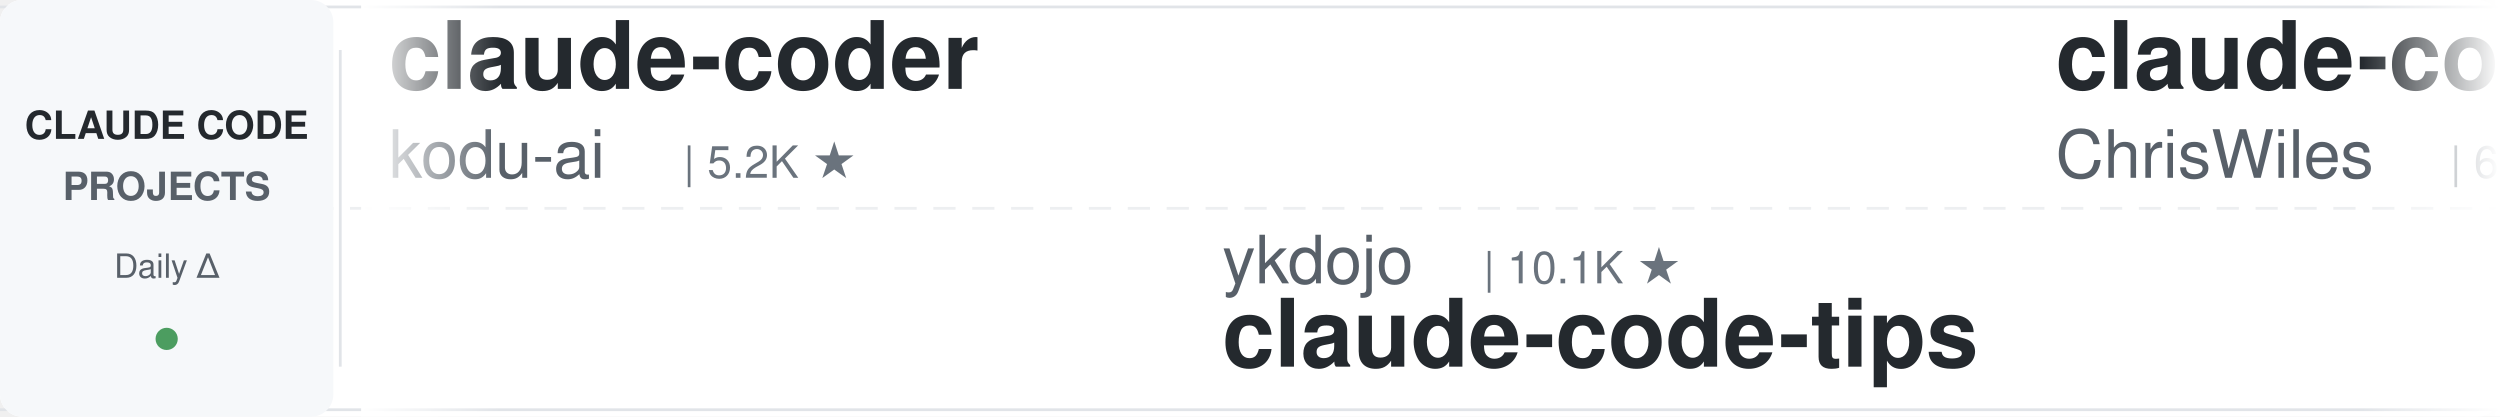
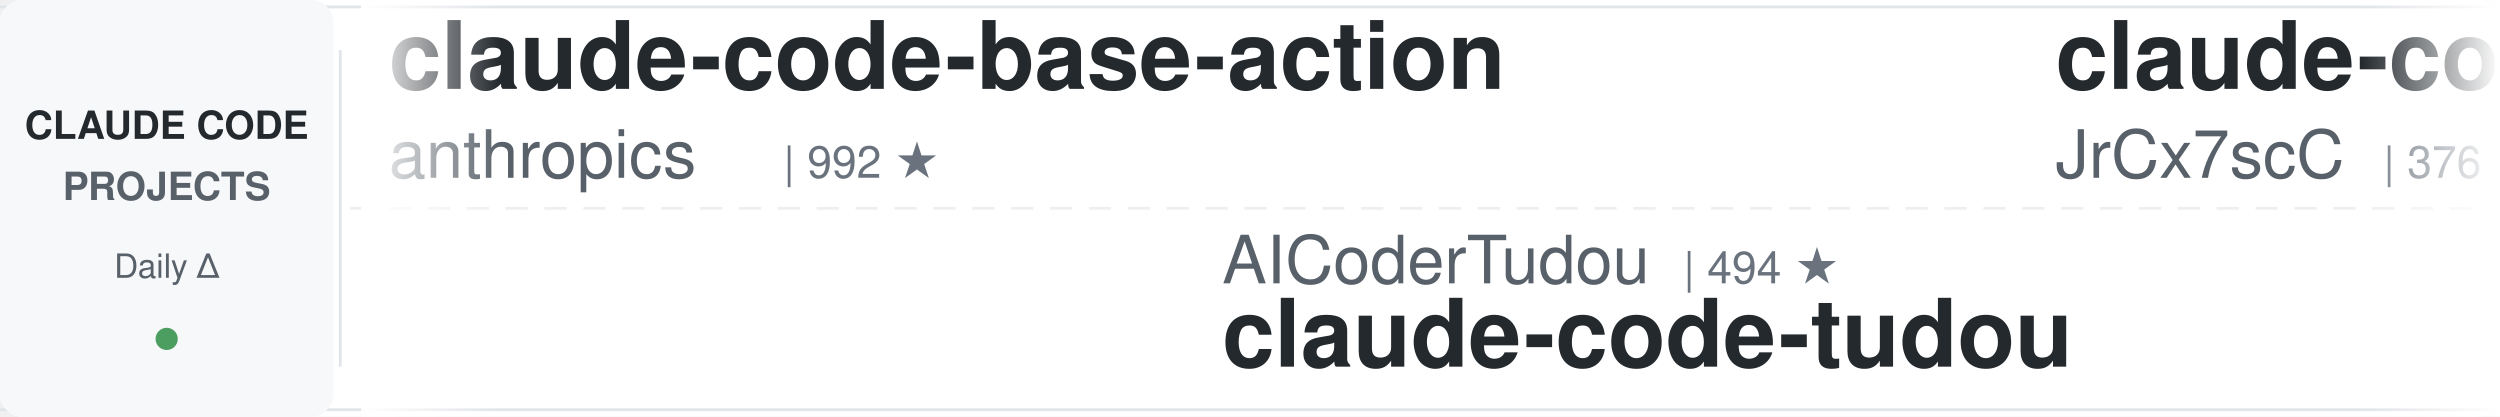
<svg xmlns="http://www.w3.org/2000/svg" width="900" height="150">
  <defs>
    <linearGradient id="leftFade" x1="0%" y1="0%" x2="100%" y2="0%">
      <stop offset="0%" style="stop-color:#ffffff;stop-opacity:1" />
      <stop offset="100%" style="stop-color:#ffffff;stop-opacity:0" />
    </linearGradient>
    <linearGradient id="rightFade" x1="0%" y1="0%" x2="100%" y2="0%">
      <stop offset="0%" style="stop-color:#ffffff;stop-opacity:0" />
      <stop offset="100%" style="stop-color:#ffffff;stop-opacity:1" />
    </linearGradient>
  </defs>
  <rect width="900" height="150" fill="#ffffff" rx="8" />
  <rect x="0" y="2" width="900" height="1" fill="#e1e4e8" />
  <rect x="0" y="147" width="900" height="1" fill="#e1e4e8" />
  <line x1="0" y1="75" x2="900" y2="75" stroke="#e1e4e8" stroke-width="1" stroke-dasharray="8 6" opacity="0.6" />
  <rect x="0" y="0" width="120" height="150" fill="#f6f8fa" rx="8" />
  <text x="60" y="50" font-family="-apple-system, BlinkMacSystemFont, 'Segoe UI', Helvetica, Arial, sans-serif" font-size="14" font-weight="600" fill="#24292e" text-anchor="middle">CLAUDE CODE</text>
  <text x="60" y="72" font-family="-apple-system, BlinkMacSystemFont, 'Segoe UI', Helvetica, Arial, sans-serif" font-size="14" font-weight="600" fill="#586069" text-anchor="middle">PROJECTS</text>
  <text x="60" y="100" font-family="-apple-system, BlinkMacSystemFont, 'Segoe UI', Helvetica, Arial, sans-serif" font-size="12" font-weight="500" fill="#586069" text-anchor="middle">Daily Δ</text>
  <circle cx="60" cy="122" r="4" fill="#22863a" opacity="0.8" />
  <rect x="122" y="18" width="1" height="114" fill="#e1e4e8" />
  <clipPath id="tickerClip">
    <rect x="130" y="0" width="770" height="150" />
  </clipPath>
  <g clip-path="url(#tickerClip)">
    <g id="tickerItems">
      <animateTransform attributeName="transform" attributeType="XML" type="translate" from="0 0" to="-3000 0" dur="54s" repeatCount="indefinite" />
      <g transform="translate(0, 0)">
-         <text x="140" y="32" font-family="-apple-system, BlinkMacSystemFont, 'Segoe UI', Helvetica, Arial, sans-serif" font-size="34" font-weight="600" fill="#24292e">claude-coder</text>
-         <text x="140" y="64" font-family="-apple-system, BlinkMacSystemFont, 'Segoe UI', Helvetica, Arial, sans-serif" font-size="24" font-weight="400" fill="#586069">kodu-ai</text>
-         <text x="246" y="64" font-family="-apple-system, BlinkMacSystemFont, 'Segoe UI', Helvetica, Arial, sans-serif" font-size="16" font-weight="500" fill="#6a737d">| 5.2K ★</text>
+         <text x="140" y="32" font-family="-apple-system, BlinkMacSystemFont, 'Segoe UI', Helvetica, Arial, sans-serif" font-size="34" font-weight="600" fill="#24292e">claude-code-base-action</text>
+         <text x="140" y="64" font-family="-apple-system, BlinkMacSystemFont, 'Segoe UI', Helvetica, Arial, sans-serif" font-size="24" font-weight="400" fill="#586069">anthropics</text>
+         <text x="282" y="64" font-family="-apple-system, BlinkMacSystemFont, 'Segoe UI', Helvetica, Arial, sans-serif" font-size="16" font-weight="500" fill="#6a737d">| 992 ★</text>
      </g>
      <g transform="translate(300, 0)">
-         <text x="140" y="102" font-family="-apple-system, BlinkMacSystemFont, 'Segoe UI', Helvetica, Arial, sans-serif" font-size="24" font-weight="400" fill="#586069">ykdojo</text>
-         <text x="234" y="102" font-family="-apple-system, BlinkMacSystemFont, 'Segoe UI', Helvetica, Arial, sans-serif" font-size="16" font-weight="500" fill="#6a737d">| 10.1K ★</text>
-         <text x="140" y="132" font-family="-apple-system, BlinkMacSystemFont, 'Segoe UI', Helvetica, Arial, sans-serif" font-size="34" font-weight="600" fill="#24292e">claude-code-tips</text>
+         <text x="140" y="102" font-family="-apple-system, BlinkMacSystemFont, 'Segoe UI', Helvetica, Arial, sans-serif" font-size="24" font-weight="400" fill="#586069">AICoderTudou</text>
+         <text x="306" y="102" font-family="-apple-system, BlinkMacSystemFont, 'Segoe UI', Helvetica, Arial, sans-serif" font-size="16" font-weight="500" fill="#6a737d">| 494 ★</text>
+         <text x="140" y="132" font-family="-apple-system, BlinkMacSystemFont, 'Segoe UI', Helvetica, Arial, sans-serif" font-size="34" font-weight="600" fill="#24292e">claude-code-tudou</text>
      </g>
      <g transform="translate(600, 0)">
-         <text x="140" y="32" font-family="-apple-system, BlinkMacSystemFont, 'Segoe UI', Helvetica, Arial, sans-serif" font-size="34" font-weight="600" fill="#24292e">claude-code-showcase</text>
-         <text x="140" y="64" font-family="-apple-system, BlinkMacSystemFont, 'Segoe UI', Helvetica, Arial, sans-serif" font-size="24" font-weight="400" fill="#586069">ChrisWiles</text>
-         <text x="282" y="64" font-family="-apple-system, BlinkMacSystemFont, 'Segoe UI', Helvetica, Arial, sans-serif" font-size="16" font-weight="500" fill="#6a737d">| 6.1K ★</text>
-       </g>
-       <g transform="translate(900, 0)">
-         <text x="140" y="102" font-family="-apple-system, BlinkMacSystemFont, 'Segoe UI', Helvetica, Arial, sans-serif" font-size="24" font-weight="400" fill="#586069">OneRedOak</text>
-         <text x="270" y="102" font-family="-apple-system, BlinkMacSystemFont, 'Segoe UI', Helvetica, Arial, sans-serif" font-size="16" font-weight="500" fill="#6a737d">| 3.9K ★</text>
-         <text x="140" y="132" font-family="-apple-system, BlinkMacSystemFont, 'Segoe UI', Helvetica, Arial, sans-serif" font-size="34" font-weight="600" fill="#24292e">claude-code-workflows</text>
-       </g>
-       <g transform="translate(1200, 0)">
-         <text x="140" y="32" font-family="-apple-system, BlinkMacSystemFont, 'Segoe UI', Helvetica, Arial, sans-serif" font-size="34" font-weight="600" fill="#24292e">claude_codex_bridge</text>
-         <text x="140" y="64" font-family="-apple-system, BlinkMacSystemFont, 'Segoe UI', Helvetica, Arial, sans-serif" font-size="24" font-weight="400" fill="#586069">SeemSeam</text>
-         <text x="258" y="64" font-family="-apple-system, BlinkMacSystemFont, 'Segoe UI', Helvetica, Arial, sans-serif" font-size="16" font-weight="500" fill="#6a737d">| 3.5K ★</text>
-       </g>
-       <g transform="translate(1500, 0)">
-         <text x="140" y="102" font-family="-apple-system, BlinkMacSystemFont, 'Segoe UI', Helvetica, Arial, sans-serif" font-size="24" font-weight="400" fill="#586069">huangserva</text>
-         <text x="282" y="102" font-family="-apple-system, BlinkMacSystemFont, 'Segoe UI', Helvetica, Arial, sans-serif" font-size="16" font-weight="500" fill="#6a737d">| 631 ★</text>
-         <text x="140" y="132" font-family="-apple-system, BlinkMacSystemFont, 'Segoe UI', Helvetica, Arial, sans-serif" font-size="34" font-weight="600" fill="#24292e">claude-code-cli</text>
-       </g>
-       <g transform="translate(1800, 0)">
        <text x="140" y="32" font-family="-apple-system, BlinkMacSystemFont, 'Segoe UI', Helvetica, Arial, sans-serif" font-size="34" font-weight="600" fill="#24292e">claude-code-source</text>
        <text x="140" y="64" font-family="-apple-system, BlinkMacSystemFont, 'Segoe UI', Helvetica, Arial, sans-serif" font-size="24" font-weight="400" fill="#586069">JrCx7scC</text>
        <text x="258" y="64" font-family="-apple-system, BlinkMacSystemFont, 'Segoe UI', Helvetica, Arial, sans-serif" font-size="16" font-weight="500" fill="#6a737d">| 376 ★</text>
      </g>
+       <g transform="translate(900, 0)">
+         <text x="140" y="102" font-family="-apple-system, BlinkMacSystemFont, 'Segoe UI', Helvetica, Arial, sans-serif" font-size="24" font-weight="400" fill="#586069">kodu-ai</text>
+         <text x="246" y="102" font-family="-apple-system, BlinkMacSystemFont, 'Segoe UI', Helvetica, Arial, sans-serif" font-size="16" font-weight="500" fill="#6a737d">| 5.2K ★</text>
+         <text x="140" y="132" font-family="-apple-system, BlinkMacSystemFont, 'Segoe UI', Helvetica, Arial, sans-serif" font-size="34" font-weight="600" fill="#24292e">claude-coder</text>
+       </g>
+       <g transform="translate(1200, 0)">
+         <text x="140" y="32" font-family="-apple-system, BlinkMacSystemFont, 'Segoe UI', Helvetica, Arial, sans-serif" font-size="34" font-weight="600" fill="#24292e">Open-ClaudeCode</text>
+         <text x="140" y="64" font-family="-apple-system, BlinkMacSystemFont, 'Segoe UI', Helvetica, Arial, sans-serif" font-size="24" font-weight="400" fill="#586069">LING71671</text>
+         <text x="270" y="64" font-family="-apple-system, BlinkMacSystemFont, 'Segoe UI', Helvetica, Arial, sans-serif" font-size="16" font-weight="500" fill="#6a737d">| 958 ★</text>
+       </g>
+       <g transform="translate(1500, 0)">
+         <text x="140" y="102" font-family="-apple-system, BlinkMacSystemFont, 'Segoe UI', Helvetica, Arial, sans-serif" font-size="24" font-weight="400" fill="#586069">Alishahryar1</text>
+         <text x="306" y="102" font-family="-apple-system, BlinkMacSystemFont, 'Segoe UI', Helvetica, Arial, sans-serif" font-size="16" font-weight="500" fill="#6a737d">| 56.0K ★</text>
+         <text x="140" y="132" font-family="-apple-system, BlinkMacSystemFont, 'Segoe UI', Helvetica, Arial, sans-serif" font-size="34" font-weight="600" fill="#24292e">free-claude-code</text>
+       </g>
+       <g transform="translate(1800, 0)">
+         <text x="140" y="32" font-family="-apple-system, BlinkMacSystemFont, 'Segoe UI', Helvetica, Arial, sans-serif" font-size="34" font-weight="600" fill="#24292e">claude-code-ultimate-gui...</text>
+         <text x="140" y="64" font-family="-apple-system, BlinkMacSystemFont, 'Segoe UI', Helvetica, Arial, sans-serif" font-size="24" font-weight="400" fill="#586069">FlorianBruniaux</text>
+         <text x="342" y="64" font-family="-apple-system, BlinkMacSystemFont, 'Segoe UI', Helvetica, Arial, sans-serif" font-size="16" font-weight="500" fill="#6a737d">| 6.0K ★</text>
+       </g>
      <g transform="translate(2100, 0)">
-         <text x="140" y="102" font-family="-apple-system, BlinkMacSystemFont, 'Segoe UI', Helvetica, Arial, sans-serif" font-size="24" font-weight="400" fill="#586069">asgeirtj</text>
-         <text x="258" y="102" font-family="-apple-system, BlinkMacSystemFont, 'Segoe UI', Helvetica, Arial, sans-serif" font-size="16" font-weight="500" fill="#6a737d">| 68.4K ★</text>
-         <text x="140" y="132" font-family="-apple-system, BlinkMacSystemFont, 'Segoe UI', Helvetica, Arial, sans-serif" font-size="34" font-weight="600" fill="#24292e">system_prompts_leaks</text>
+         <text x="140" y="102" font-family="-apple-system, BlinkMacSystemFont, 'Segoe UI', Helvetica, Arial, sans-serif" font-size="24" font-weight="400" fill="#586069">andrew-kramer-inno</text>
+         <text x="378" y="102" font-family="-apple-system, BlinkMacSystemFont, 'Segoe UI', Helvetica, Arial, sans-serif" font-size="16" font-weight="500" fill="#6a737d">| 595 ★</text>
+         <text x="140" y="132" font-family="-apple-system, BlinkMacSystemFont, 'Segoe UI', Helvetica, Arial, sans-serif" font-size="34" font-weight="600" fill="#24292e">claude-code-source-build</text>
      </g>
      <g transform="translate(2400, 0)">
-         <text x="140" y="32" font-family="-apple-system, BlinkMacSystemFont, 'Segoe UI', Helvetica, Arial, sans-serif" font-size="34" font-weight="600" fill="#24292e">free-claude-code</text>
-         <text x="140" y="64" font-family="-apple-system, BlinkMacSystemFont, 'Segoe UI', Helvetica, Arial, sans-serif" font-size="24" font-weight="400" fill="#586069">Alishahryar1</text>
-         <text x="306" y="64" font-family="-apple-system, BlinkMacSystemFont, 'Segoe UI', Helvetica, Arial, sans-serif" font-size="16" font-weight="500" fill="#6a737d">| 56.0K ★</text>
+         <text x="140" y="32" font-family="-apple-system, BlinkMacSystemFont, 'Segoe UI', Helvetica, Arial, sans-serif" font-size="34" font-weight="600" fill="#24292e">Claude-Code-Source-Study</text>
+         <text x="140" y="64" font-family="-apple-system, BlinkMacSystemFont, 'Segoe UI', Helvetica, Arial, sans-serif" font-size="24" font-weight="400" fill="#586069">luyao618</text>
+         <text x="258" y="64" font-family="-apple-system, BlinkMacSystemFont, 'Segoe UI', Helvetica, Arial, sans-serif" font-size="16" font-weight="500" fill="#6a737d">| 1.7K ★</text>
      </g>
      <g transform="translate(2700, 0)">
-         <text x="140" y="102" font-family="-apple-system, BlinkMacSystemFont, 'Segoe UI', Helvetica, Arial, sans-serif" font-size="24" font-weight="400" fill="#586069">anthropics</text>
-         <text x="282" y="102" font-family="-apple-system, BlinkMacSystemFont, 'Segoe UI', Helvetica, Arial, sans-serif" font-size="16" font-weight="500" fill="#6a737d">| 9.0K ★</text>
-         <text x="140" y="132" font-family="-apple-system, BlinkMacSystemFont, 'Segoe UI', Helvetica, Arial, sans-serif" font-size="34" font-weight="600" fill="#24292e">claude-code-action</text>
+         <text x="140" y="102" font-family="-apple-system, BlinkMacSystemFont, 'Segoe UI', Helvetica, Arial, sans-serif" font-size="24" font-weight="400" fill="#586069">liuup</text>
+         <text x="222" y="102" font-family="-apple-system, BlinkMacSystemFont, 'Segoe UI', Helvetica, Arial, sans-serif" font-size="16" font-weight="500" fill="#6a737d">| 4.0K ★</text>
+         <text x="140" y="132" font-family="-apple-system, BlinkMacSystemFont, 'Segoe UI', Helvetica, Arial, sans-serif" font-size="34" font-weight="600" fill="#24292e">claude-code-analysis</text>
      </g>
      <g transform="translate(3000, 0)">
-         <text x="140" y="32" font-family="-apple-system, BlinkMacSystemFont, 'Segoe UI', Helvetica, Arial, sans-serif" font-size="34" font-weight="600" fill="#24292e">claude-coder</text>
-         <text x="140" y="64" font-family="-apple-system, BlinkMacSystemFont, 'Segoe UI', Helvetica, Arial, sans-serif" font-size="24" font-weight="400" fill="#586069">kodu-ai</text>
-         <text x="246" y="64" font-family="-apple-system, BlinkMacSystemFont, 'Segoe UI', Helvetica, Arial, sans-serif" font-size="16" font-weight="500" fill="#6a737d">| 5.2K ★</text>
+         <text x="140" y="32" font-family="-apple-system, BlinkMacSystemFont, 'Segoe UI', Helvetica, Arial, sans-serif" font-size="34" font-weight="600" fill="#24292e">claude-code-base-action</text>
+         <text x="140" y="64" font-family="-apple-system, BlinkMacSystemFont, 'Segoe UI', Helvetica, Arial, sans-serif" font-size="24" font-weight="400" fill="#586069">anthropics</text>
+         <text x="282" y="64" font-family="-apple-system, BlinkMacSystemFont, 'Segoe UI', Helvetica, Arial, sans-serif" font-size="16" font-weight="500" fill="#6a737d">| 992 ★</text>
      </g>
      <g transform="translate(3300, 0)">
-         <text x="140" y="102" font-family="-apple-system, BlinkMacSystemFont, 'Segoe UI', Helvetica, Arial, sans-serif" font-size="24" font-weight="400" fill="#586069">ykdojo</text>
-         <text x="234" y="102" font-family="-apple-system, BlinkMacSystemFont, 'Segoe UI', Helvetica, Arial, sans-serif" font-size="16" font-weight="500" fill="#6a737d">| 10.1K ★</text>
-         <text x="140" y="132" font-family="-apple-system, BlinkMacSystemFont, 'Segoe UI', Helvetica, Arial, sans-serif" font-size="34" font-weight="600" fill="#24292e">claude-code-tips</text>
+         <text x="140" y="102" font-family="-apple-system, BlinkMacSystemFont, 'Segoe UI', Helvetica, Arial, sans-serif" font-size="24" font-weight="400" fill="#586069">AICoderTudou</text>
+         <text x="306" y="102" font-family="-apple-system, BlinkMacSystemFont, 'Segoe UI', Helvetica, Arial, sans-serif" font-size="16" font-weight="500" fill="#6a737d">| 494 ★</text>
+         <text x="140" y="132" font-family="-apple-system, BlinkMacSystemFont, 'Segoe UI', Helvetica, Arial, sans-serif" font-size="34" font-weight="600" fill="#24292e">claude-code-tudou</text>
      </g>
      <g transform="translate(3600, 0)">
-         <text x="140" y="32" font-family="-apple-system, BlinkMacSystemFont, 'Segoe UI', Helvetica, Arial, sans-serif" font-size="34" font-weight="600" fill="#24292e">claude-code-showcase</text>
-         <text x="140" y="64" font-family="-apple-system, BlinkMacSystemFont, 'Segoe UI', Helvetica, Arial, sans-serif" font-size="24" font-weight="400" fill="#586069">ChrisWiles</text>
-         <text x="282" y="64" font-family="-apple-system, BlinkMacSystemFont, 'Segoe UI', Helvetica, Arial, sans-serif" font-size="16" font-weight="500" fill="#6a737d">| 6.1K ★</text>
+         <text x="140" y="32" font-family="-apple-system, BlinkMacSystemFont, 'Segoe UI', Helvetica, Arial, sans-serif" font-size="34" font-weight="600" fill="#24292e">claude-code-source</text>
+         <text x="140" y="64" font-family="-apple-system, BlinkMacSystemFont, 'Segoe UI', Helvetica, Arial, sans-serif" font-size="24" font-weight="400" fill="#586069">JrCx7scC</text>
+         <text x="258" y="64" font-family="-apple-system, BlinkMacSystemFont, 'Segoe UI', Helvetica, Arial, sans-serif" font-size="16" font-weight="500" fill="#6a737d">| 376 ★</text>
      </g>
      <g transform="translate(3900, 0)">
-         <text x="140" y="102" font-family="-apple-system, BlinkMacSystemFont, 'Segoe UI', Helvetica, Arial, sans-serif" font-size="24" font-weight="400" fill="#586069">OneRedOak</text>
-         <text x="270" y="102" font-family="-apple-system, BlinkMacSystemFont, 'Segoe UI', Helvetica, Arial, sans-serif" font-size="16" font-weight="500" fill="#6a737d">| 3.9K ★</text>
-         <text x="140" y="132" font-family="-apple-system, BlinkMacSystemFont, 'Segoe UI', Helvetica, Arial, sans-serif" font-size="34" font-weight="600" fill="#24292e">claude-code-workflows</text>
+         <text x="140" y="102" font-family="-apple-system, BlinkMacSystemFont, 'Segoe UI', Helvetica, Arial, sans-serif" font-size="24" font-weight="400" fill="#586069">kodu-ai</text>
+         <text x="246" y="102" font-family="-apple-system, BlinkMacSystemFont, 'Segoe UI', Helvetica, Arial, sans-serif" font-size="16" font-weight="500" fill="#6a737d">| 5.2K ★</text>
+         <text x="140" y="132" font-family="-apple-system, BlinkMacSystemFont, 'Segoe UI', Helvetica, Arial, sans-serif" font-size="34" font-weight="600" fill="#24292e">claude-coder</text>
      </g>
    </g>
  </g>
  <rect x="130" y="0" width="50" height="150" fill="url(#leftFade)" />
  <rect x="850" y="0" width="50" height="150" fill="url(#rightFade)" />
</svg>
